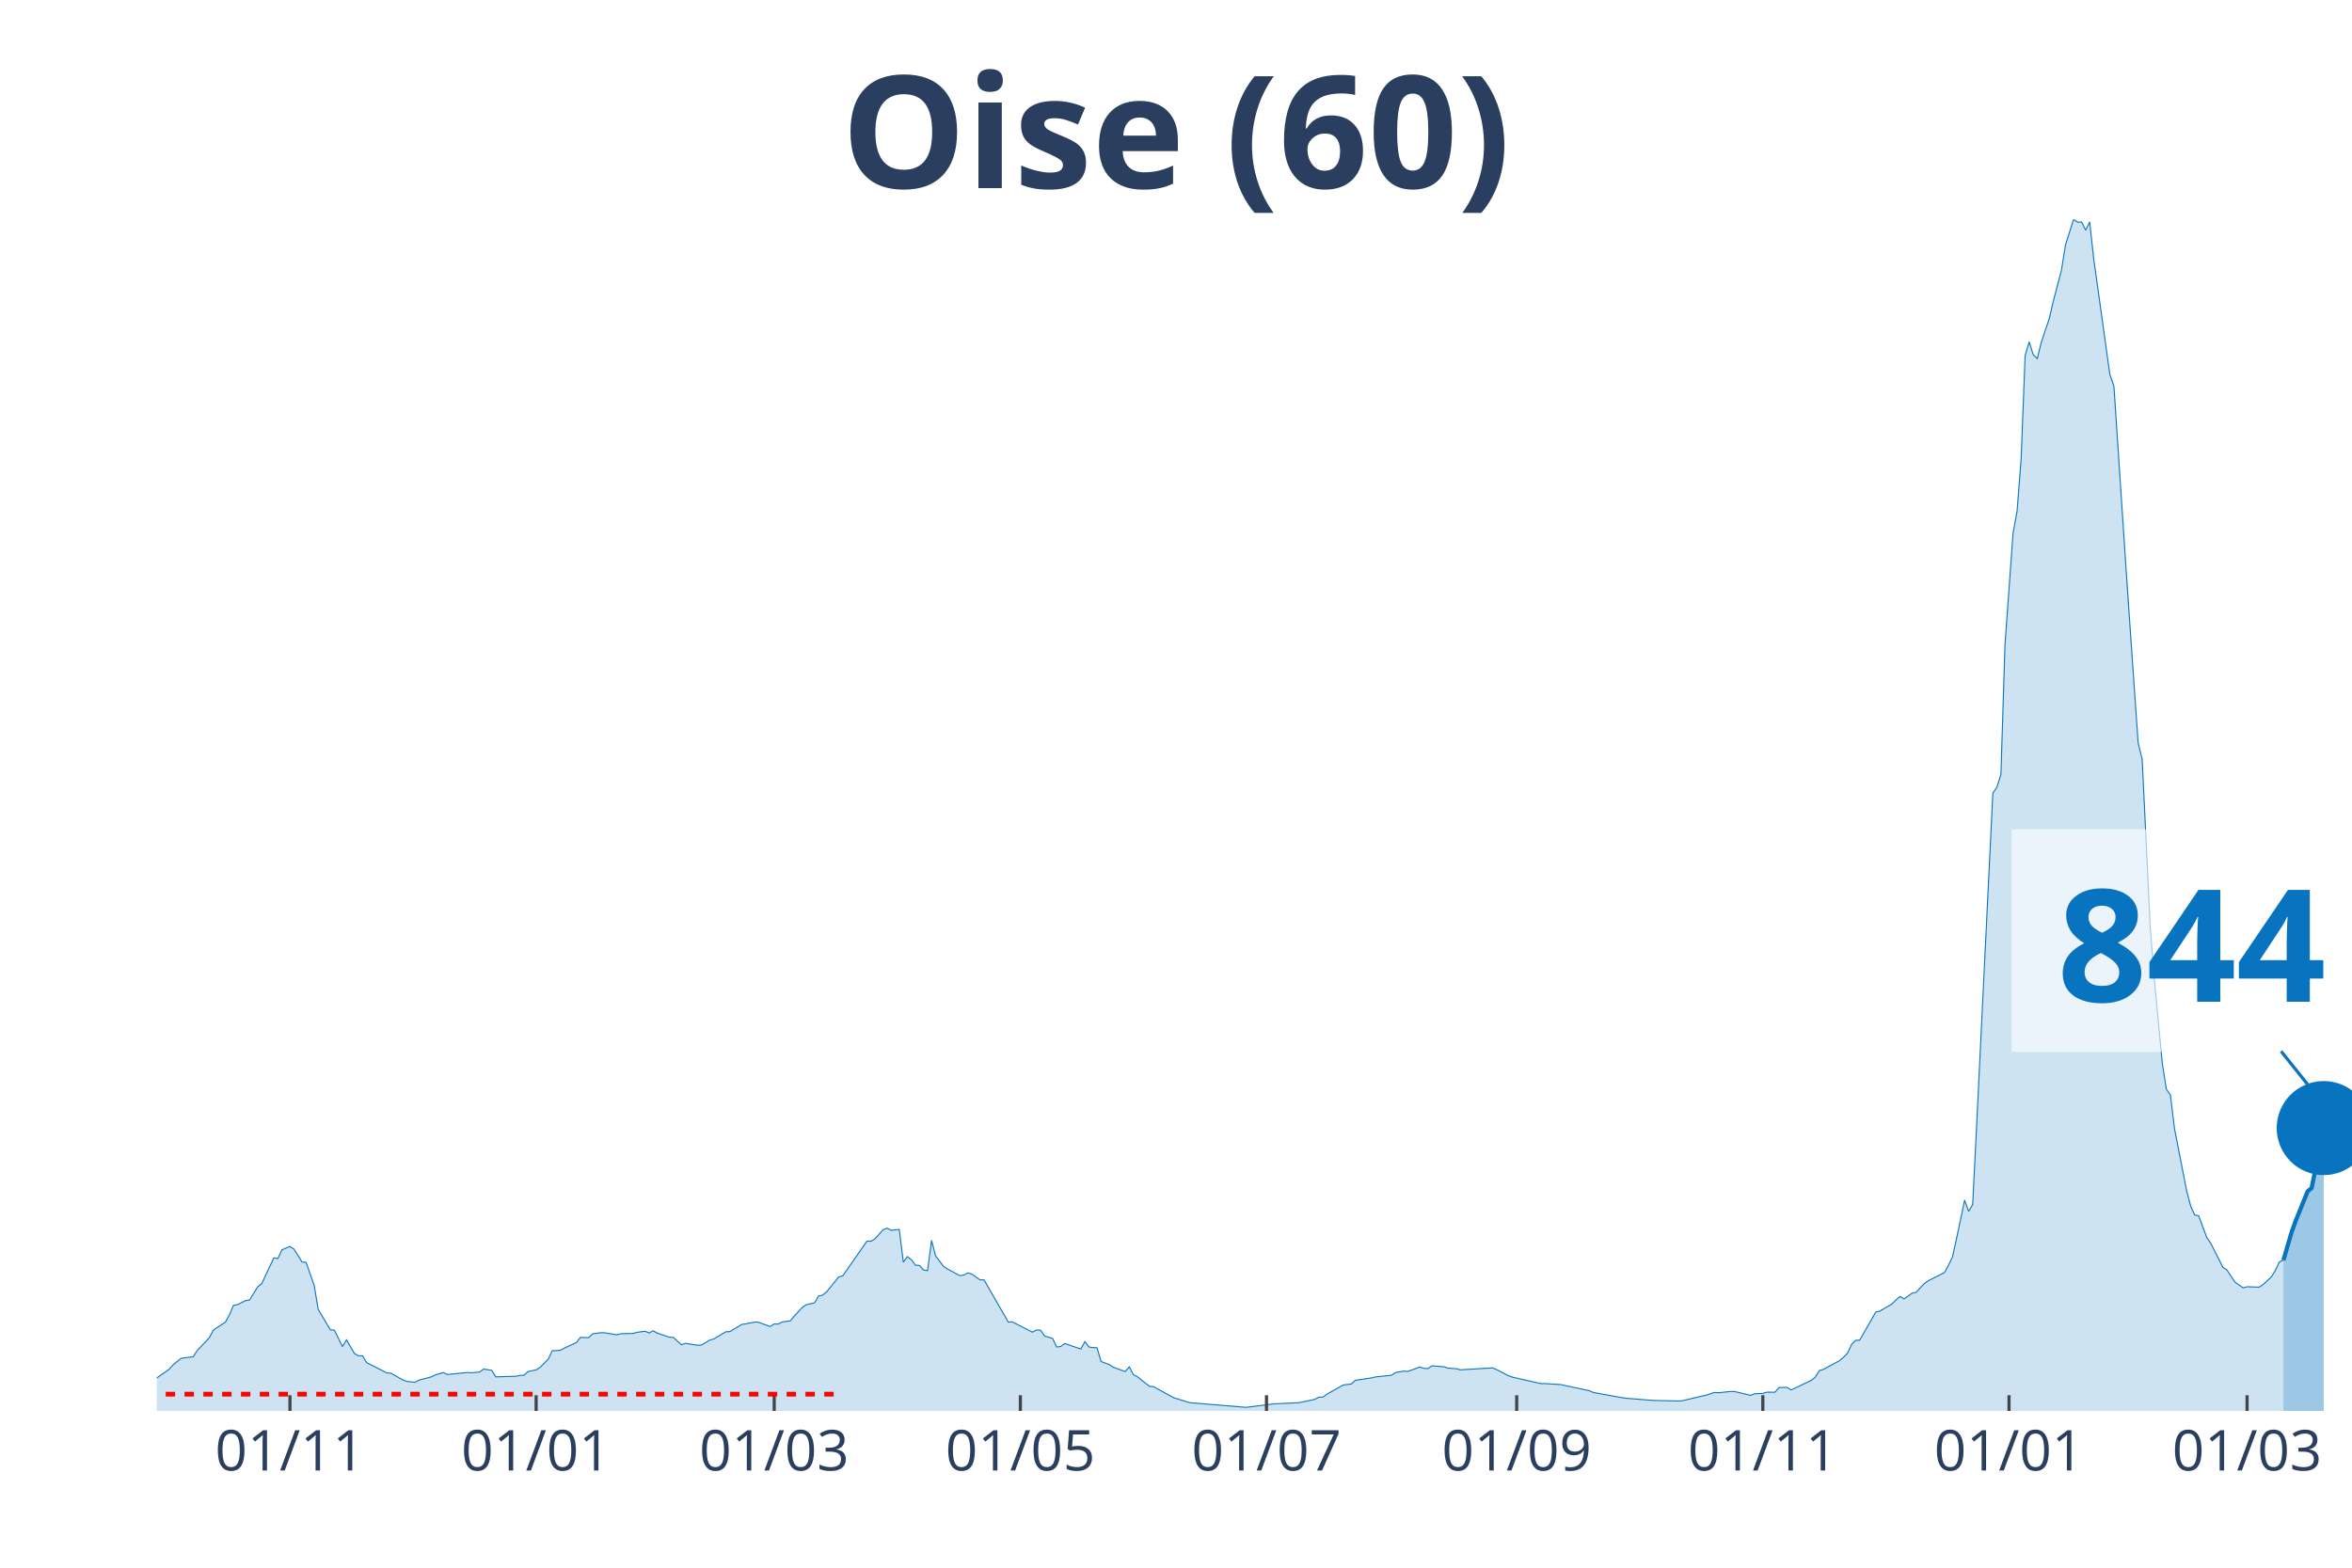
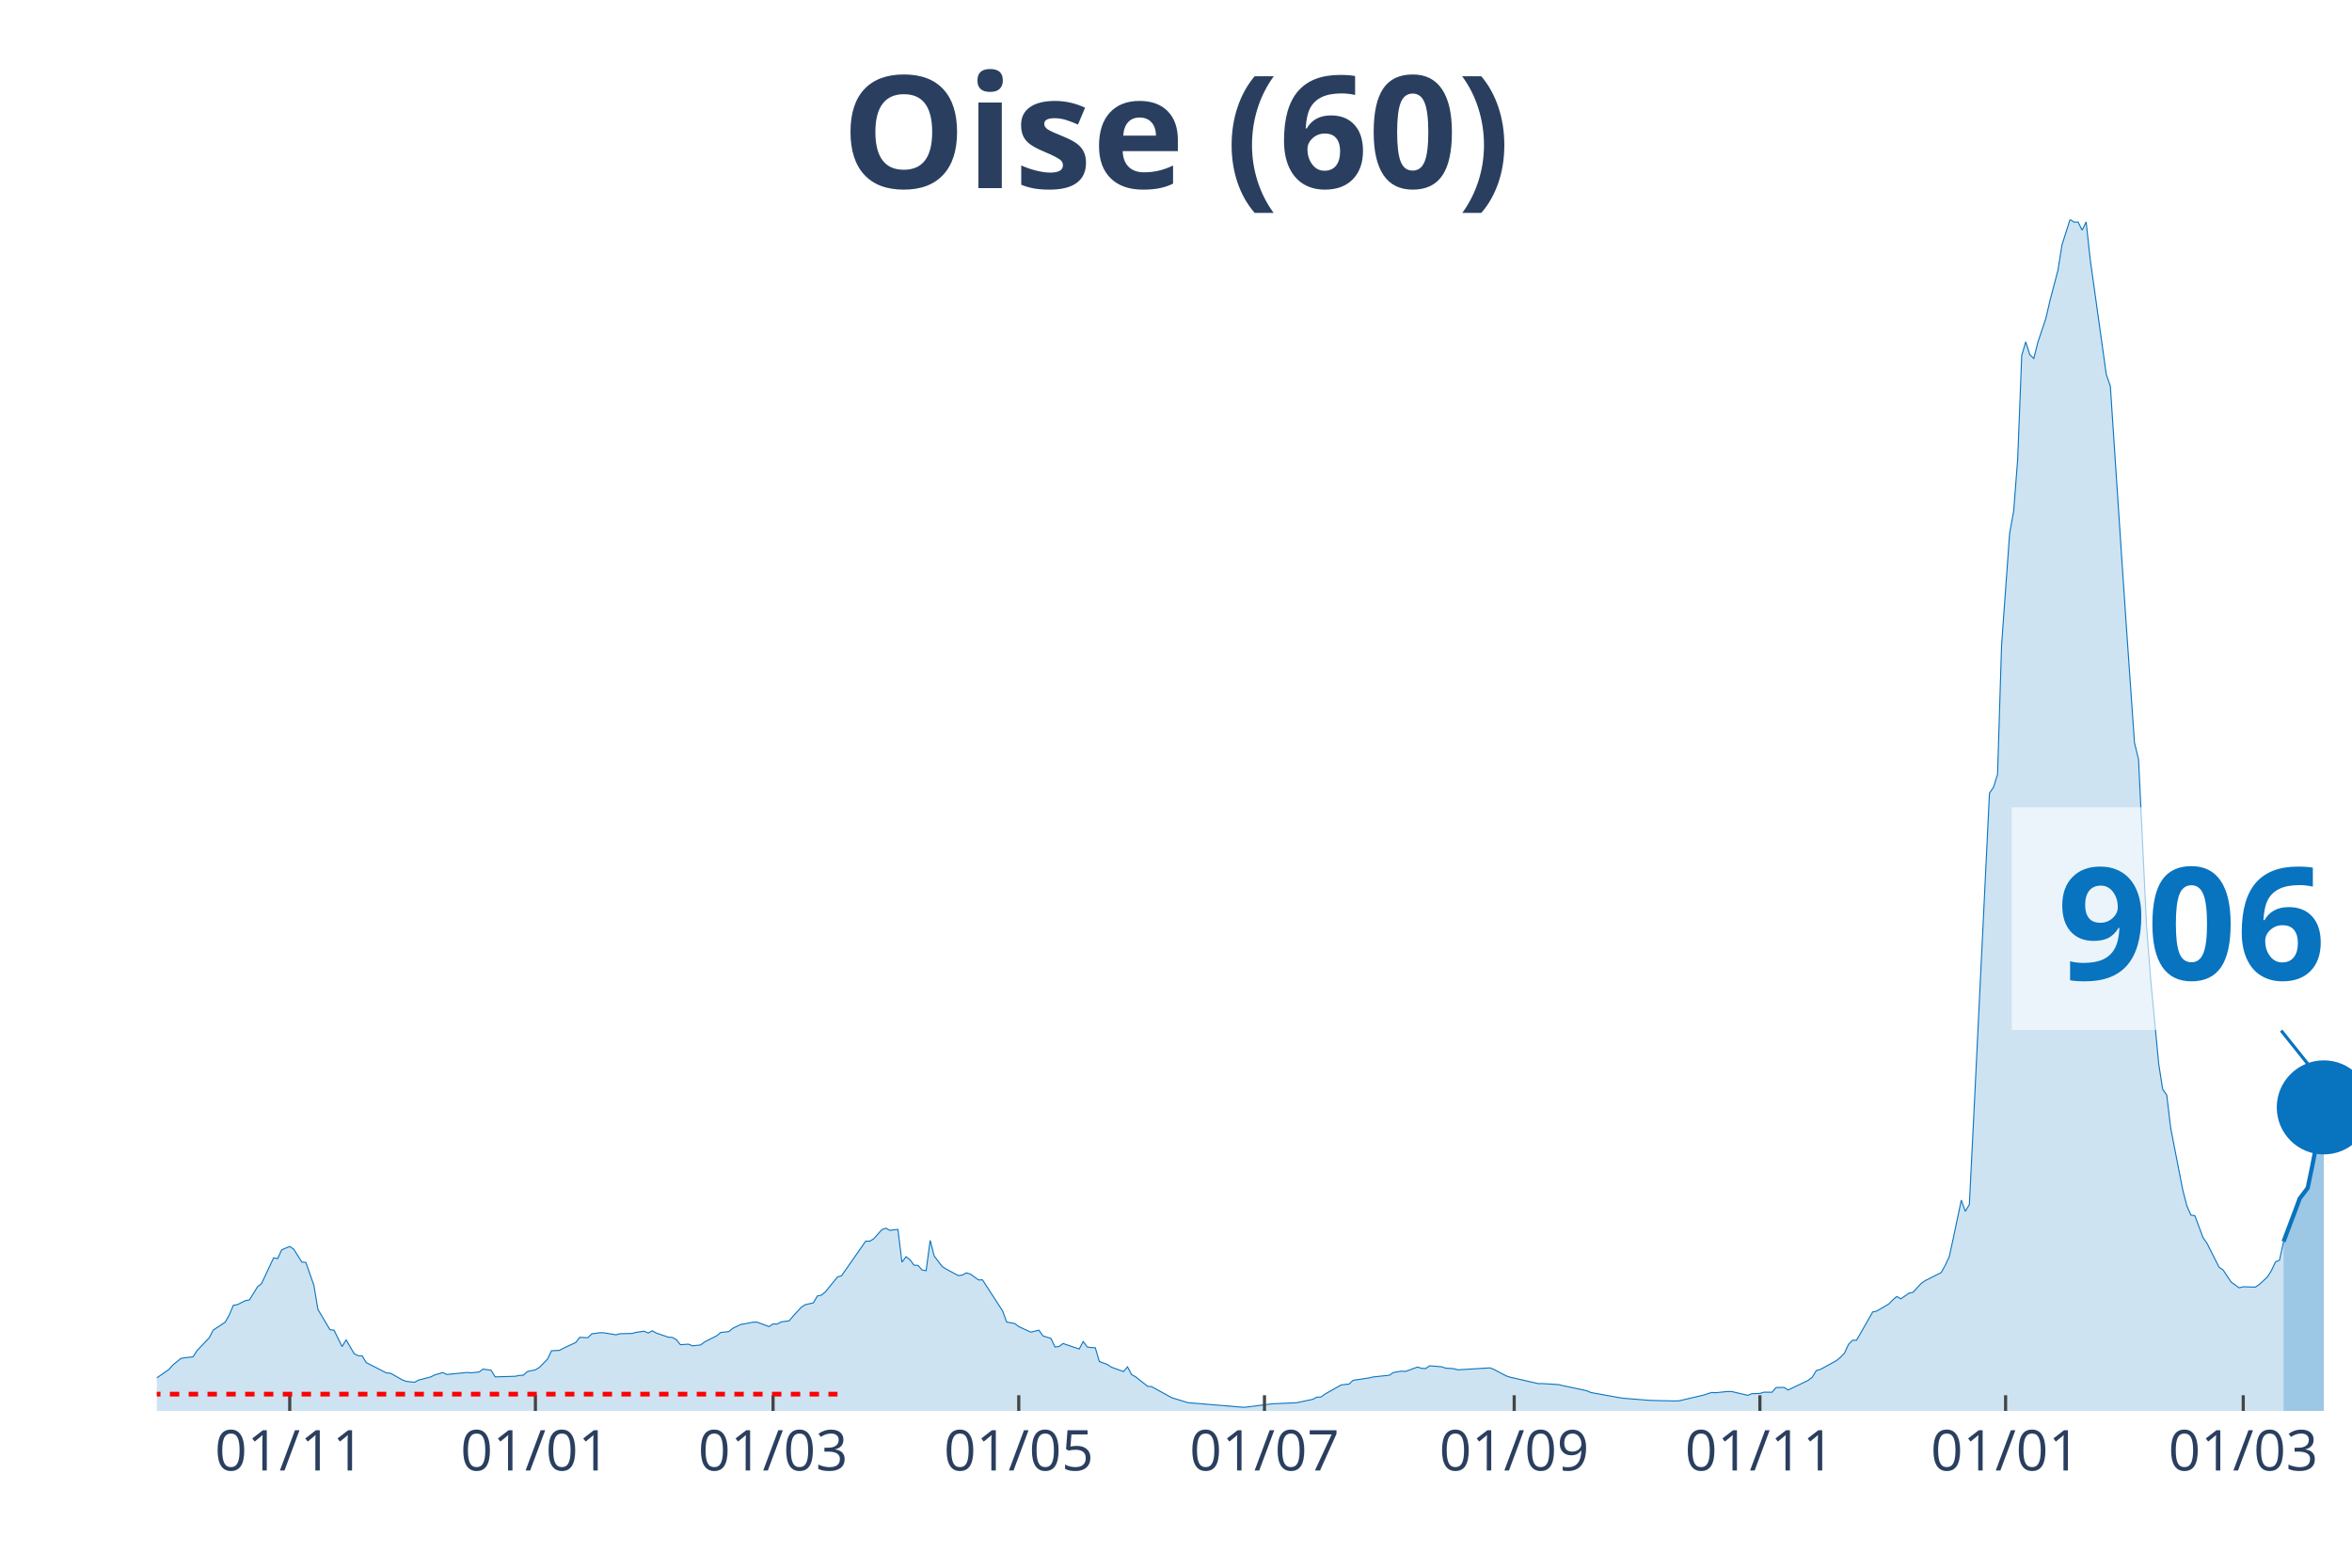
<svg xmlns="http://www.w3.org/2000/svg" class="main-svg" width="1125" height="750" style="" viewBox="0 0 750 500">
  <rect x="0" y="0" width="750" height="500" style="fill: rgb(0, 0, 0); fill-opacity: 0;" />
-   <defs id="defs-0d377d">
+   <defs id="defs-d2b71e">
    <g class="clips">
-       <clipPath id="clip0d377dxyplot" class="plotclip">
+       <clipPath id="clipd2b71exyplot" class="plotclip">
        <rect width="700" height="380" />
      </clipPath>
-       <clipPath class="axesclip" id="clip0d377dx">
+       <clipPath class="axesclip" id="clipd2b71ex">
        <rect x="50" y="0" width="700" height="500" />
      </clipPath>
-       <clipPath class="axesclip" id="clip0d377dy">
+       <clipPath class="axesclip" id="clipd2b71ey">
        <rect x="0" y="70" width="750" height="380" />
      </clipPath>
-       <clipPath class="axesclip" id="clip0d377dxy">
+       <clipPath class="axesclip" id="clipd2b71exy">
        <rect x="50" y="70" width="700" height="380" />
      </clipPath>
    </g>
    <g class="gradients" />
  </defs>
  <g class="bglayer">
    <rect class="bg" x="50" y="70" width="700" height="380" style="fill: rgb(0, 0, 0); fill-opacity: 0; stroke-width: 0;" />
  </g>
  <g class="layer-below">
    <g class="imagelayer" />
    <g class="shapelayer" />
  </g>
  <g class="cartesianlayer">
    <g class="subplot xy">
      <g class="layer-subplot">
        <g class="shapelayer" />
        <g class="imagelayer" />
      </g>
      <g class="gridlayer">
        <g class="x">
-           <path class="xgrid crisp" transform="translate(92.46,0)" d="M0,70v380" style="stroke: rgb(255, 255, 255); stroke-opacity: 1; stroke-width: 1px;" />
-           <path class="xgrid crisp" transform="translate(170.96,0)" d="M0,70v380" style="stroke: rgb(255, 255, 255); stroke-opacity: 1; stroke-width: 1px;" />
-           <path class="xgrid crisp" transform="translate(246.88,0)" d="M0,70v380" style="stroke: rgb(255, 255, 255); stroke-opacity: 1; stroke-width: 1px;" />
-           <path class="xgrid crisp" transform="translate(325.37,0)" d="M0,70v380" style="stroke: rgb(255, 255, 255); stroke-opacity: 1; stroke-width: 1px;" />
-           <path class="xgrid crisp" transform="translate(403.86,0)" d="M0,70v380" style="stroke: rgb(255, 255, 255); stroke-opacity: 1; stroke-width: 1px;" />
-           <path class="xgrid crisp" transform="translate(483.64,0)" d="M0,70v380" style="stroke: rgb(255, 255, 255); stroke-opacity: 1; stroke-width: 1px;" />
-           <path class="xgrid crisp" transform="translate(562.13,0)" d="M0,70v380" style="stroke: rgb(255, 255, 255); stroke-opacity: 1; stroke-width: 1px;" />
-           <path class="xgrid crisp" transform="translate(640.63,0)" d="M0,70v380" style="stroke: rgb(255, 255, 255); stroke-opacity: 1; stroke-width: 1px;" />
-           <path class="xgrid crisp" transform="translate(716.54,0)" d="M0,70v380" style="stroke: rgb(255, 255, 255); stroke-opacity: 1; stroke-width: 1px;" />
+           <path class="xgrid crisp" transform="translate(92.39,0)" d="M0,70v380" style="stroke: rgb(255, 255, 255); stroke-opacity: 1; stroke-width: 1px;" />
+           <path class="xgrid crisp" transform="translate(170.73,0)" d="M0,70v380" style="stroke: rgb(255, 255, 255); stroke-opacity: 1; stroke-width: 1px;" />
+           <path class="xgrid crisp" transform="translate(246.51,0)" d="M0,70v380" style="stroke: rgb(255, 255, 255); stroke-opacity: 1; stroke-width: 1px;" />
+           <path class="xgrid crisp" transform="translate(324.86,0)" d="M0,70v380" style="stroke: rgb(255, 255, 255); stroke-opacity: 1; stroke-width: 1px;" />
+           <path class="xgrid crisp" transform="translate(403.21,0)" d="M0,70v380" style="stroke: rgb(255, 255, 255); stroke-opacity: 1; stroke-width: 1px;" />
+           <path class="xgrid crisp" transform="translate(482.84,0)" d="M0,70v380" style="stroke: rgb(255, 255, 255); stroke-opacity: 1; stroke-width: 1px;" />
+           <path class="xgrid crisp" transform="translate(561.19,0)" d="M0,70v380" style="stroke: rgb(255, 255, 255); stroke-opacity: 1; stroke-width: 1px;" />
+           <path class="xgrid crisp" transform="translate(639.54,0)" d="M0,70v380" style="stroke: rgb(255, 255, 255); stroke-opacity: 1; stroke-width: 1px;" />
+           <path class="xgrid crisp" transform="translate(715.32,0)" d="M0,70v380" style="stroke: rgb(255, 255, 255); stroke-opacity: 1; stroke-width: 1px;" />
        </g>
        <g class="y" />
      </g>
      <g class="zerolinelayer" />
      <path class="xlines-below" />
      <path class="ylines-below" />
      <g class="overlines-below" />
      <g class="xaxislayer-below" />
      <g class="yaxislayer-below" />
      <g class="overaxes-below" />
-       <g class="plot" transform="translate(50, 70)" clip-path="url('#clip0d377dxyplot')">
+       <g class="plot" transform="translate(50, 70)" clip-path="url('#clipd2b71exyplot')">
        <g class="scatterlayer mlayer">
-           <g class="trace scatter trace94cb45" style="stroke-miterlimit: 2;">
+           <g class="trace scatter trace999f5d" style="stroke-miterlimit: 2;">
            <g class="fills">
              <g>
-                 <path class="js-fill" d="M678.13,380L-175,380L-175,378.94L-155.7,379.66L-154.41,379.73L-113.24,379.75L-111.95,379.72L-42.46,377.03L-41.18,376.87L-32.17,374.57L-30.88,374.39L-14.15,371.63L-12.87,370.95L-11.58,368.85L-10.29,369.26L-3.86,369.55L-2.57,371.26L3.86,366.78L5.15,365.33L7.72,363.24L9.01,363.04L11.58,362.74L12.87,360.74L16.73,356.7L18.01,354.23L21.88,351.68L23.16,349.35L24.45,346.32L25.74,346.1L28.31,344.82L29.6,344.61L32.17,340.41L33.46,339.39L37.32,331.17L38.6,331.41L39.89,328.63L41.18,328.07L42.46,327.55L43.75,328.41L46.32,332.51L47.61,332.63L50.18,339.91L51.47,347.64L55.33,354.1L56.62,354.24L59.19,359.47L60.48,357.35L63.05,361.74L64.34,362.4L65.63,362.43L66.91,364.59L73.35,367.87L74.63,367.97L78.49,370.12L79.78,370.59L82.35,370.86L83.64,370.16L87.5,369.16L88.79,368.51L91.36,367.76L92.65,368.38L99.08,367.74L100.37,367.84L102.94,367.59L104.23,366.66L106.8,367.04L108.09,369.14L114.52,368.95L115.81,368.67L117.1,368.62L118.38,367.44L120.96,366.89L122.24,366.1L124.82,363.48L126.1,360.81L128.68,360.68L129.96,359.97L133.82,358.18L135.11,356.53L137.68,356.65L138.97,355.41L141.54,355.06L142.83,355.08L146.69,355.72L147.98,355.38L151.84,355.29L153.13,354.94L155.7,354.58L156.99,355.15L158.27,354.44L159.56,355.16L163.42,356.48L164.71,356.56L167.28,358.88L168.57,358.45L172.43,359.06L173.71,358.97L176.29,357.42L177.57,357.07L181.43,354.76L182.72,354.7L186.58,352.4L187.87,352.22L190.44,351.7L191.73,351.67L195.59,353.09L196.88,352.25L198.16,352.31L199.45,351.61L202.02,351.26L203.31,349.72L205.88,346.94L207.17,346.11L209.74,345.53L211.03,343.35L212.32,343.07L213.6,342.01L217.46,337.27L218.75,336.89L225.18,327.68L226.47,325.84L227.76,325.87L229.04,325.09L231.62,322.19L232.9,321.71L234.19,322.41L235.48,322.23L236.76,322.13L238.05,332.55L239.34,330.8L240.63,331.79L241.91,333.52L243.2,333.59L244.49,335.05L245.77,335.26L247.06,325.61L248.35,330.57L250.92,333.96L252.21,334.77L256.07,336.85L257.35,336.66L258.64,335.97L259.93,336.36L262.5,338.22L263.79,338.2L271.51,351.64L272.79,351.6L279.23,354.88L280.51,354.19L281.8,354.24L283.09,356.08L285.66,356.88L286.95,359.62L288.24,359.44L289.52,358.5L294.67,360.25L295.96,357.87L297.24,359.6L298.53,359.8L299.82,359.85L301.1,364.23L303.68,365.2L304.96,366.04L308.82,367.45L310.11,365.94L311.4,368.41L312.68,369.11L316.54,372.15L317.83,372.26L324.26,375.8L325.55,376.18L328.13,376.98L329.41,377.37L346.14,378.76L347.43,378.85L355.15,377.88L356.43,377.73L362.87,377.44L364.15,377.38L369.3,376.3L370.59,375.61L371.88,375.58L373.16,374.64L378.31,371.74L379.6,371.56L380.88,371.44L382.17,370.24L387.32,369.47L388.6,369.16L393.75,368.62L395.04,367.75L397.61,367.31L398.9,367.4L402.76,366L404.04,366.42L405.33,366.48L406.62,365.61L410.48,365.92L411.76,366.36L414.34,366.52L415.63,366.89L425.92,366.27L427.21,366.79L431.07,368.82L432.35,369.24L441.36,371.3L442.65,371.28L447.79,371.6L449.08,371.91L456.8,373.55L458.09,374.12L467.1,375.75L468.38,375.95L476.1,376.57L477.39,376.66L485.11,376.83L486.4,376.76L492.83,375.25L494.12,374.96L496.69,374.11L497.98,374.2L501.84,373.8L503.13,373.82L508.27,375.03L509.56,374.51L512.13,374.41L513.42,374.02L515.99,374.04L517.28,372.55L519.85,372.49L521.14,373.32L527.57,370.25L528.86,369.23L530.15,367.13L531.43,366.77L536.58,363.96L537.87,362.88L539.15,361.55L540.44,358.76L541.73,357.47L543.01,357.44L548.16,348.44L549.45,348.16L553.31,345.9L554.6,344.57L555.88,343.51L557.17,344.25L559.74,342.45L561.03,342.17L563.6,339.39L564.89,338.47L570.04,335.89L571.32,333.57L572.61,330.86L573.9,324.99L576.47,312.78L577.76,316.33L579.04,314.18L580.33,288.44L585.48,182.93L586.76,181.09L588.05,176.99L589.34,135.73L591.91,100.1L593.2,93.04L594.49,76.43L595.77,43.38L597.06,39.03L598.35,43.11L599.63,44.33L600.92,39.2L603.49,31.53L604.78,25.95L607.35,16.17L608.64,8.09L611.21,0L612.5,0.85L613.79,0.82L615.07,3.41L616.36,0.8L617.65,12.64L622.79,49.44L624.08,53.15L627.94,111.26L629.23,130.11L631.8,166.86L633.09,172.16L635.66,225.59L636.95,242.16L639.52,269.21L640.81,277.4L642.1,279.24L643.38,289.88L647.24,309.63L648.53,314.59L649.82,317.52L651.1,317.75L653.68,324.68L654.96,326.53L658.82,334.16L660.11,335.05L662.68,338.91L663.97,339.83L665.26,340.74L666.54,340.4L670.4,340.52L671.69,339.65L674.26,337.27L675.55,335.22L676.84,332.47L678.13,331.92" style="fill: rgb(8, 115, 191); fill-opacity: 0.2; stroke-width: 0;" />
+                 <path class="js-fill" d="M678.17,380L-174.68,380L-174.68,378.94L-155.41,379.66L-154.13,379.73L-113.03,379.75L-111.74,379.72L-42.39,377.03L-41.1,376.87L-33.39,375.16L-32.11,374.57L-14.13,371.63L-12.84,370.95L-11.56,368.85L-10.28,369.26L-3.85,369.55L-2.57,371.26L3.85,366.78L5.14,365.33L7.71,363.24L8.99,363.04L11.56,362.74L12.84,360.74L16.7,356.7L17.98,354.23L21.83,351.68L23.12,349.35L24.4,346.32L25.69,346.1L28.26,344.82L29.54,344.61L32.11,340.41L33.39,339.39L37.25,331.17L38.53,331.41L39.82,328.63L41.1,328.07L42.39,327.55L43.67,328.41L46.24,332.51L47.52,332.63L50.09,339.91L51.38,347.64L55.23,354.1L56.51,354.24L59.08,359.47L60.37,357.35L62.94,361.74L64.22,362.4L65.5,362.43L66.79,364.59L73.21,367.87L74.5,367.97L78.35,370.12L79.63,370.59L82.2,370.86L83.49,370.16L87.34,369.16L88.62,368.51L91.19,367.76L92.48,368.38L98.9,367.74L100.18,367.84L102.75,367.59L104.04,366.66L106.61,367.04L107.89,369.14L114.31,368.95L115.6,368.67L116.88,368.62L118.17,367.44L120.73,366.89L122.02,366.1L124.59,363.48L125.87,360.81L128.44,360.68L129.72,359.97L133.58,358.18L134.86,356.53L137.43,356.65L138.72,355.41L141.28,355.06L142.57,355.08L146.42,355.72L147.71,355.38L151.56,355.29L152.84,354.94L155.41,354.58L156.7,355.15L157.98,354.44L159.27,355.16L163.12,356.48L164.4,356.56L165.69,357.29L166.97,358.88L169.54,358.71L170.83,359.24L173.39,358.97L174.68,357.99L178.53,356.04L179.82,354.99L182.39,354.7L183.67,353.65L186.24,352.4L187.52,352.22L190.09,351.7L191.38,351.67L195.23,353.09L196.51,352.25L197.8,352.31L199.08,351.61L201.65,351.26L202.94,349.72L205.5,346.94L206.79,346.11L209.36,345.53L210.64,343.35L211.93,343.07L213.21,342.01L217.06,337.27L218.35,336.89L224.77,327.68L226.06,325.84L227.34,325.87L228.62,325.09L231.19,322.19L232.48,321.71L233.76,322.41L235.05,322.23L236.33,322.13L237.61,332.55L238.9,330.8L240.18,331.79L241.47,333.52L242.75,333.59L244.04,335.05L245.32,335.26L246.61,325.61L247.89,330.57L250.46,333.96L251.74,334.77L255.6,336.85L256.88,336.66L258.17,335.97L259.45,336.36L262.02,338.22L263.3,338.2L269.72,348.13L271.01,351.64L273.58,352.13L274.86,353.1L277.43,354.29L278.72,354.88L281.28,354.24L282.57,356.08L285.14,356.88L286.42,359.62L287.71,359.44L288.99,358.5L294.13,360.25L295.41,357.87L296.7,359.6L297.98,359.8L299.27,359.85L300.55,364.23L303.12,365.2L304.4,366.04L308.26,367.45L309.54,365.94L310.83,368.41L312.11,369.11L315.96,372.15L317.25,372.26L323.67,375.8L324.95,376.18L327.52,376.98L328.81,377.37L345.5,378.76L346.79,378.85L354.5,377.88L355.78,377.73L362.2,377.44L363.49,377.38L368.62,376.3L369.91,375.61L371.19,375.58L372.48,374.64L377.61,371.74L378.9,371.56L380.18,371.44L381.47,370.24L386.61,369.47L387.89,369.16L393.03,368.62L394.31,367.75L396.88,367.31L398.17,367.4L402.02,366L403.3,366.42L404.59,366.48L405.87,365.61L409.72,365.92L411.01,366.36L413.58,366.52L414.86,366.89L425.14,366.27L426.42,366.79L430.28,368.82L431.56,369.24L440.55,371.3L441.83,371.28L446.97,371.6L448.26,371.91L455.96,373.55L457.25,374.12L466.24,375.75L467.52,375.95L475.23,376.57L476.51,376.66L484.22,376.83L485.5,376.76L491.93,375.25L493.21,374.96L495.78,374.11L497.06,374.2L500.92,373.8L502.2,373.82L507.34,375.03L508.62,374.51L511.19,374.41L512.48,374.02L515.05,374.04L516.33,372.55L518.9,372.49L520.18,373.32L526.61,370.25L527.89,369.23L529.17,367.13L530.46,366.77L535.6,363.96L536.88,362.88L538.17,361.55L539.45,358.76L540.73,357.47L542.02,357.44L547.16,348.44L548.44,348.16L552.29,345.9L553.58,344.57L554.86,343.51L556.15,344.25L558.72,342.45L560,342.17L562.57,339.39L563.85,338.47L568.99,335.89L570.28,333.57L571.56,330.86L572.84,324.99L575.41,312.78L576.7,316.33L577.98,314.18L579.27,288.44L584.4,182.93L585.69,181.09L586.97,176.99L588.26,135.73L590.83,100.1L592.11,93.04L593.39,76.43L594.68,43.38L595.96,39.03L597.25,43.11L598.53,44.33L599.82,39.2L602.39,31.53L603.67,25.95L606.24,16.17L607.52,8.09L610.09,0L611.38,0.85L612.66,0.82L613.94,3.41L615.23,0.8L616.51,12.64L621.65,49.44L622.94,53.15L626.79,111.26L628.07,130.11L630.64,166.86L631.93,172.16L634.5,225.59L635.78,242.16L638.35,269.21L639.63,277.4L640.92,279.24L642.2,289.88L646.06,309.63L647.34,314.59L648.62,317.52L649.91,317.75L652.48,324.68L653.76,326.53L657.61,334.16L658.9,335.05L661.47,338.91L662.75,339.83L664.04,340.74L665.32,340.4L669.17,340.52L670.46,339.65L673.03,337.27L674.31,335.22L675.6,332.47L676.88,331.92L678.17,325.99" style="fill: rgb(8, 115, 191); fill-opacity: 0.2; stroke-width: 0;" />
              </g>
            </g>
            <g class="errorbars" />
            <g class="lines">
-               <path class="js-line" d="M-175,378.94L-155.7,379.66L-154.41,379.73L-113.24,379.75L-111.95,379.72L-42.46,377.03L-41.18,376.87L-32.17,374.57L-30.88,374.39L-14.15,371.63L-12.87,370.95L-11.58,368.85L-10.29,369.26L-3.86,369.55L-2.57,371.26L3.86,366.78L5.15,365.33L7.72,363.24L9.01,363.04L11.58,362.74L12.87,360.74L16.73,356.7L18.01,354.23L21.88,351.68L23.16,349.35L24.45,346.32L25.74,346.1L28.31,344.82L29.6,344.61L32.17,340.41L33.46,339.39L37.32,331.17L38.6,331.41L39.89,328.63L41.18,328.07L42.46,327.55L43.75,328.41L46.32,332.51L47.61,332.63L50.18,339.91L51.47,347.64L55.33,354.1L56.62,354.24L59.19,359.47L60.48,357.35L63.05,361.74L64.34,362.4L65.63,362.43L66.91,364.59L73.35,367.87L74.63,367.97L78.49,370.12L79.78,370.59L82.35,370.86L83.64,370.16L87.5,369.16L88.79,368.51L91.36,367.76L92.65,368.38L99.08,367.74L100.37,367.84L102.94,367.59L104.23,366.66L106.8,367.04L108.09,369.14L114.52,368.95L115.81,368.67L117.1,368.62L118.38,367.44L120.96,366.89L122.24,366.1L124.82,363.48L126.1,360.81L128.68,360.68L129.96,359.97L133.82,358.18L135.11,356.53L137.68,356.65L138.97,355.41L141.54,355.06L142.83,355.08L146.69,355.72L147.98,355.38L151.84,355.29L153.13,354.94L155.7,354.58L156.99,355.15L158.27,354.44L159.56,355.16L163.42,356.48L164.71,356.56L167.28,358.88L168.57,358.45L172.43,359.06L173.71,358.97L176.29,357.42L177.57,357.07L181.43,354.76L182.72,354.7L186.58,352.4L187.87,352.22L190.44,351.7L191.73,351.67L195.59,353.09L196.88,352.25L198.16,352.31L199.45,351.61L202.02,351.26L203.31,349.72L205.88,346.94L207.17,346.11L209.74,345.53L211.03,343.35L212.32,343.07L213.6,342.01L217.46,337.27L218.75,336.89L225.18,327.68L226.47,325.84L227.76,325.87L229.04,325.09L231.62,322.19L232.9,321.71L234.19,322.41L235.48,322.23L236.76,322.13L238.05,332.55L239.34,330.8L240.63,331.79L241.91,333.52L243.2,333.59L244.49,335.05L245.77,335.26L247.06,325.61L248.35,330.57L250.92,333.96L252.21,334.77L256.07,336.85L257.35,336.66L258.64,335.97L259.93,336.36L262.5,338.22L263.79,338.2L271.51,351.64L272.79,351.6L279.23,354.88L280.51,354.19L281.8,354.24L283.09,356.08L285.66,356.88L286.95,359.62L288.24,359.44L289.52,358.5L294.67,360.25L295.96,357.87L297.24,359.6L298.53,359.8L299.82,359.85L301.1,364.23L303.68,365.2L304.96,366.04L308.82,367.45L310.11,365.94L311.4,368.41L312.68,369.11L316.54,372.15L317.83,372.26L324.26,375.8L325.55,376.18L328.13,376.98L329.41,377.37L346.14,378.76L347.43,378.85L355.15,377.88L356.43,377.73L362.87,377.44L364.15,377.38L369.3,376.3L370.59,375.61L371.88,375.58L373.16,374.64L378.31,371.74L379.6,371.56L380.88,371.44L382.17,370.24L387.32,369.47L388.6,369.16L393.75,368.62L395.04,367.75L397.61,367.31L398.9,367.4L402.76,366L404.04,366.42L405.33,366.48L406.62,365.61L410.48,365.92L411.76,366.36L414.34,366.52L415.63,366.89L425.92,366.27L427.21,366.79L431.07,368.82L432.35,369.24L441.36,371.3L442.65,371.28L447.79,371.6L449.08,371.91L456.8,373.55L458.09,374.12L467.1,375.75L468.38,375.95L476.1,376.57L477.39,376.66L485.11,376.83L486.4,376.76L492.83,375.25L494.12,374.96L496.69,374.11L497.98,374.2L501.84,373.8L503.13,373.82L508.27,375.03L509.56,374.51L512.13,374.41L513.42,374.02L515.99,374.04L517.28,372.55L519.85,372.49L521.14,373.32L527.57,370.25L528.86,369.23L530.15,367.13L531.43,366.77L536.58,363.96L537.87,362.88L539.15,361.55L540.44,358.76L541.73,357.47L543.01,357.44L548.16,348.44L549.45,348.16L553.31,345.9L554.6,344.57L555.88,343.51L557.17,344.25L559.74,342.45L561.03,342.17L563.6,339.39L564.89,338.47L570.04,335.89L571.32,333.57L572.61,330.86L573.9,324.99L576.47,312.78L577.76,316.33L579.04,314.18L580.33,288.44L585.48,182.93L586.76,181.09L588.05,176.99L589.34,135.73L591.91,100.1L593.2,93.04L594.49,76.43L595.77,43.38L597.06,39.03L598.35,43.11L599.63,44.33L600.92,39.2L603.49,31.53L604.78,25.95L607.35,16.17L608.64,8.09L611.21,0L612.5,0.85L613.79,0.82L615.07,3.41L616.36,0.8L617.65,12.64L622.79,49.44L624.08,53.15L627.94,111.26L629.23,130.11L631.8,166.86L633.09,172.16L635.66,225.59L636.95,242.16L639.52,269.21L640.81,277.4L642.1,279.24L643.38,289.88L647.24,309.63L648.53,314.59L649.82,317.52L651.1,317.75L653.68,324.68L654.96,326.53L658.82,334.16L660.11,335.05L662.68,338.91L663.97,339.83L665.26,340.74L666.54,340.4L670.4,340.52L671.69,339.65L674.26,337.27L675.55,335.22L676.84,332.47L678.13,331.92" style="vector-effect: non-scaling-stroke; fill: none; stroke: rgb(8, 115, 191); stroke-opacity: 1; stroke-width: 0.5px; opacity: 1;" />
+               <path class="js-line" d="M-174.68,378.94L-155.41,379.66L-154.13,379.73L-113.03,379.75L-111.74,379.72L-42.39,377.03L-41.1,376.87L-33.39,375.16L-32.11,374.57L-14.13,371.63L-12.84,370.95L-11.56,368.85L-10.28,369.26L-3.85,369.55L-2.57,371.26L3.85,366.78L5.14,365.33L7.71,363.24L8.99,363.04L11.56,362.74L12.84,360.74L16.7,356.7L17.98,354.23L21.83,351.68L23.12,349.35L24.4,346.32L25.69,346.1L28.26,344.82L29.54,344.61L32.11,340.41L33.39,339.39L37.25,331.17L38.53,331.41L39.82,328.63L41.1,328.07L42.39,327.55L43.67,328.41L46.24,332.51L47.52,332.63L50.09,339.91L51.38,347.64L55.23,354.1L56.51,354.24L59.08,359.47L60.37,357.35L62.94,361.74L64.22,362.4L65.5,362.43L66.79,364.59L73.21,367.87L74.5,367.97L78.35,370.12L79.63,370.59L82.2,370.86L83.49,370.16L87.34,369.16L88.62,368.51L91.19,367.76L92.48,368.38L98.9,367.74L100.18,367.84L102.75,367.59L104.04,366.66L106.61,367.04L107.89,369.14L114.31,368.95L115.6,368.67L116.88,368.62L118.17,367.44L120.73,366.89L122.02,366.1L124.59,363.48L125.87,360.81L128.44,360.68L129.72,359.97L133.58,358.18L134.86,356.53L137.43,356.65L138.72,355.41L141.28,355.06L142.57,355.08L146.42,355.72L147.71,355.38L151.56,355.29L152.84,354.94L155.41,354.58L156.7,355.15L157.98,354.44L159.27,355.16L163.12,356.48L164.4,356.56L165.69,357.29L166.97,358.88L169.54,358.71L170.83,359.24L173.39,358.97L174.68,357.99L178.53,356.04L179.82,354.99L182.39,354.7L183.67,353.65L186.24,352.4L187.52,352.22L190.09,351.7L191.38,351.67L195.23,353.09L196.51,352.25L197.8,352.31L199.08,351.61L201.65,351.26L202.94,349.72L205.5,346.94L206.79,346.11L209.36,345.53L210.64,343.35L211.93,343.07L213.21,342.01L217.06,337.27L218.35,336.89L224.77,327.68L226.06,325.84L227.34,325.87L228.62,325.09L231.19,322.19L232.48,321.71L233.76,322.41L235.05,322.23L236.33,322.13L237.61,332.55L238.9,330.8L240.18,331.79L241.47,333.52L242.75,333.59L244.04,335.05L245.32,335.26L246.61,325.61L247.89,330.57L250.46,333.96L251.74,334.77L255.6,336.85L256.88,336.66L258.17,335.97L259.45,336.36L262.02,338.22L263.3,338.2L269.72,348.13L271.01,351.64L273.58,352.13L274.86,353.1L277.43,354.29L278.72,354.88L281.28,354.24L282.57,356.08L285.14,356.88L286.42,359.62L287.71,359.44L288.99,358.5L294.13,360.25L295.41,357.87L296.7,359.6L297.98,359.8L299.27,359.85L300.55,364.23L303.12,365.2L304.4,366.04L308.26,367.45L309.54,365.94L310.83,368.41L312.11,369.11L315.96,372.15L317.25,372.26L323.67,375.8L324.95,376.18L327.52,376.98L328.81,377.37L345.5,378.76L346.79,378.85L354.5,377.88L355.78,377.73L362.2,377.44L363.49,377.38L368.62,376.3L369.91,375.61L371.19,375.58L372.48,374.64L377.61,371.74L378.9,371.56L380.18,371.44L381.47,370.24L386.61,369.47L387.89,369.16L393.03,368.62L394.31,367.75L396.88,367.31L398.17,367.4L402.02,366L403.3,366.42L404.59,366.48L405.87,365.61L409.72,365.92L411.01,366.36L413.58,366.52L414.86,366.89L425.14,366.27L426.42,366.79L430.28,368.82L431.56,369.24L440.55,371.3L441.83,371.28L446.97,371.6L448.26,371.91L455.96,373.55L457.25,374.12L466.24,375.75L467.52,375.95L475.23,376.57L476.51,376.66L484.22,376.83L485.5,376.76L491.93,375.25L493.21,374.96L495.78,374.11L497.06,374.2L500.92,373.8L502.2,373.82L507.34,375.03L508.62,374.51L511.19,374.41L512.48,374.02L515.05,374.04L516.33,372.55L518.9,372.49L520.18,373.32L526.61,370.25L527.89,369.23L529.17,367.13L530.46,366.77L535.6,363.96L536.88,362.88L538.17,361.55L539.45,358.76L540.73,357.47L542.02,357.44L547.16,348.44L548.44,348.16L552.29,345.9L553.58,344.57L554.86,343.51L556.15,344.25L558.72,342.45L560,342.17L562.57,339.39L563.85,338.47L568.99,335.89L570.28,333.57L571.56,330.86L572.84,324.99L575.41,312.78L576.7,316.33L577.98,314.18L579.27,288.44L584.4,182.93L585.69,181.09L586.97,176.99L588.26,135.73L590.83,100.1L592.11,93.04L593.39,76.43L594.68,43.38L595.96,39.03L597.25,43.11L598.53,44.33L599.82,39.2L602.39,31.53L603.67,25.95L606.24,16.17L607.52,8.09L610.09,0L611.38,0.85L612.66,0.82L613.94,3.41L615.23,0.8L616.51,12.64L621.65,49.44L622.94,53.15L626.79,111.26L628.07,130.11L630.64,166.86L631.93,172.16L634.5,225.59L635.78,242.16L638.35,269.21L639.63,277.4L640.92,279.24L642.2,289.88L646.06,309.63L647.34,314.59L648.62,317.52L649.91,317.75L652.48,324.68L653.76,326.53L657.61,334.16L658.9,335.05L661.47,338.91L662.75,339.83L664.04,340.74L665.32,340.4L669.17,340.52L670.46,339.65L673.03,337.27L674.31,335.22L675.6,332.47L676.88,331.92L678.17,325.99" style="vector-effect: non-scaling-stroke; fill: none; stroke: rgb(8, 115, 191); stroke-opacity: 1; stroke-width: 0.5px; opacity: 1;" />
            </g>
            <g class="points" />
            <g class="text" />
          </g>
-           <g class="trace scatter trace479fdd" style="stroke-miterlimit: 2;">
+           <g class="trace scatter trace65057e" style="stroke-miterlimit: 2;">
            <g class="fills">
              <g>
-                 <path class="js-fill" d="M690.99,380L678.13,380L678.13,331.92L680.7,323.12L681.99,319.5L685.85,309.99L687.13,308.89L690.99,289.79" style="fill: rgb(8, 115, 191); fill-opacity: 0.4; stroke-width: 0;" />
+                 <path class="js-fill" d="M691.01,380L678.17,380L678.17,325.99L682.02,315.78L683.3,312.29L685.87,308.89L687.16,302.68L691.01,283.19" style="fill: rgb(8, 115, 191); fill-opacity: 0.4; stroke-width: 0;" />
              </g>
            </g>
            <g class="errorbars" />
            <g class="lines">
-               <path class="js-line" d="M678.13,331.92L680.7,323.12L681.99,319.5L685.85,309.99L687.13,308.89L690.99,289.79" style="vector-effect: non-scaling-stroke; fill: none; stroke: rgb(8, 115, 191); stroke-opacity: 1; stroke-width: 2px; opacity: 1;" />
+               <path class="js-line" d="M678.17,325.99L682.02,315.78L683.3,312.29L685.87,308.89L687.16,302.68L691.01,283.19" style="vector-effect: non-scaling-stroke; fill: none; stroke: rgb(8, 115, 191); stroke-opacity: 1; stroke-width: 2px; opacity: 1;" />
            </g>
            <g class="points" />
            <g class="text" />
          </g>
-           <g class="trace scatter tracef8e3a0" style="stroke-miterlimit: 2; opacity: 1;">
+           <g class="trace scatter trace0f74eb" style="stroke-miterlimit: 2; opacity: 1;">
            <g class="fills" />
            <g class="errorbars" />
            <g class="lines" />
            <g class="points">
-               <path class="point" transform="translate(690.99,289.79)" d="M15,0A15,15 0 1,1 0,-15A15,15 0 0,1 15,0Z" style="opacity: 1; stroke-width: 0px; fill: rgb(8, 115, 191); fill-opacity: 1;" />
+               <path class="point" transform="translate(691.01,283.19)" d="M15,0A15,15 0 1,1 0,-15A15,15 0 0,1 15,0Z" style="opacity: 1; stroke-width: 0px; fill: rgb(8, 115, 191); fill-opacity: 1;" />
            </g>
            <g class="text" />
          </g>
        </g>
      </g>
      <g class="overplot" />
      <path class="xlines-above crisp" style="fill: none; stroke-width: 1px; stroke: rgb(0, 0, 0); stroke-opacity: 0;" d="" />
      <path class="ylines-above crisp" style="fill: none;" d="M0,0" />
      <g class="overlines-above" />
      <g class="xaxislayer-above">
-         <path class="xtick ticks crisp" d="M0,450v-5" transform="translate(92.46,0)" style="stroke: rgb(68, 68, 68); stroke-opacity: 1; stroke-width: 1px;" />
-         <path class="xtick ticks crisp" d="M0,450v-5" transform="translate(170.96,0)" style="stroke: rgb(68, 68, 68); stroke-opacity: 1; stroke-width: 1px;" />
-         <path class="xtick ticks crisp" d="M0,450v-5" transform="translate(246.88,0)" style="stroke: rgb(68, 68, 68); stroke-opacity: 1; stroke-width: 1px;" />
-         <path class="xtick ticks crisp" d="M0,450v-5" transform="translate(325.37,0)" style="stroke: rgb(68, 68, 68); stroke-opacity: 1; stroke-width: 1px;" />
-         <path class="xtick ticks crisp" d="M0,450v-5" transform="translate(403.86,0)" style="stroke: rgb(68, 68, 68); stroke-opacity: 1; stroke-width: 1px;" />
-         <path class="xtick ticks crisp" d="M0,450v-5" transform="translate(483.64,0)" style="stroke: rgb(68, 68, 68); stroke-opacity: 1; stroke-width: 1px;" />
-         <path class="xtick ticks crisp" d="M0,450v-5" transform="translate(562.13,0)" style="stroke: rgb(68, 68, 68); stroke-opacity: 1; stroke-width: 1px;" />
-         <path class="xtick ticks crisp" d="M0,450v-5" transform="translate(640.63,0)" style="stroke: rgb(68, 68, 68); stroke-opacity: 1; stroke-width: 1px;" />
-         <path class="xtick ticks crisp" d="M0,450v-5" transform="translate(716.54,0)" style="stroke: rgb(68, 68, 68); stroke-opacity: 1; stroke-width: 1px;" />
+         <path class="xtick ticks crisp" d="M0,450v-5" transform="translate(92.39,0)" style="stroke: rgb(68, 68, 68); stroke-opacity: 1; stroke-width: 1px;" />
+         <path class="xtick ticks crisp" d="M0,450v-5" transform="translate(170.73,0)" style="stroke: rgb(68, 68, 68); stroke-opacity: 1; stroke-width: 1px;" />
+         <path class="xtick ticks crisp" d="M0,450v-5" transform="translate(246.51,0)" style="stroke: rgb(68, 68, 68); stroke-opacity: 1; stroke-width: 1px;" />
+         <path class="xtick ticks crisp" d="M0,450v-5" transform="translate(324.86,0)" style="stroke: rgb(68, 68, 68); stroke-opacity: 1; stroke-width: 1px;" />
+         <path class="xtick ticks crisp" d="M0,450v-5" transform="translate(403.21,0)" style="stroke: rgb(68, 68, 68); stroke-opacity: 1; stroke-width: 1px;" />
+         <path class="xtick ticks crisp" d="M0,450v-5" transform="translate(482.84,0)" style="stroke: rgb(68, 68, 68); stroke-opacity: 1; stroke-width: 1px;" />
+         <path class="xtick ticks crisp" d="M0,450v-5" transform="translate(561.19,0)" style="stroke: rgb(68, 68, 68); stroke-opacity: 1; stroke-width: 1px;" />
+         <path class="xtick ticks crisp" d="M0,450v-5" transform="translate(639.54,0)" style="stroke: rgb(68, 68, 68); stroke-opacity: 1; stroke-width: 1px;" />
+         <path class="xtick ticks crisp" d="M0,450v-5" transform="translate(715.32,0)" style="stroke: rgb(68, 68, 68); stroke-opacity: 1; stroke-width: 1px;" />
        <g class="xtick">
-           <text text-anchor="middle" x="0" y="469" transform="translate(92.46,0)" style="font-family: 'Open Sans', verdana, arial, sans-serif; font-size: 18px; fill: rgb(42, 63, 95); fill-opacity: 1; white-space: pre;">01/11</text>
+           <text text-anchor="middle" x="0" y="469" transform="translate(92.39,0)" style="font-family: 'Open Sans', verdana, arial, sans-serif; font-size: 18px; fill: rgb(42, 63, 95); fill-opacity: 1; white-space: pre;">01/11</text>
        </g>
        <g class="xtick">
-           <text text-anchor="middle" x="0" y="469" transform="translate(170.96,0)" style="font-family: 'Open Sans', verdana, arial, sans-serif; font-size: 18px; fill: rgb(42, 63, 95); fill-opacity: 1; white-space: pre;">01/01</text>
+           <text text-anchor="middle" x="0" y="469" transform="translate(170.73,0)" style="font-family: 'Open Sans', verdana, arial, sans-serif; font-size: 18px; fill: rgb(42, 63, 95); fill-opacity: 1; white-space: pre;">01/01</text>
        </g>
        <g class="xtick">
-           <text text-anchor="middle" x="0" y="469" transform="translate(246.88,0)" style="font-family: 'Open Sans', verdana, arial, sans-serif; font-size: 18px; fill: rgb(42, 63, 95); fill-opacity: 1; white-space: pre;">01/03</text>
+           <text text-anchor="middle" x="0" y="469" transform="translate(246.51,0)" style="font-family: 'Open Sans', verdana, arial, sans-serif; font-size: 18px; fill: rgb(42, 63, 95); fill-opacity: 1; white-space: pre;">01/03</text>
        </g>
        <g class="xtick">
-           <text text-anchor="middle" x="0" y="469" transform="translate(325.37,0)" style="font-family: 'Open Sans', verdana, arial, sans-serif; font-size: 18px; fill: rgb(42, 63, 95); fill-opacity: 1; white-space: pre;">01/05</text>
+           <text text-anchor="middle" x="0" y="469" transform="translate(324.86,0)" style="font-family: 'Open Sans', verdana, arial, sans-serif; font-size: 18px; fill: rgb(42, 63, 95); fill-opacity: 1; white-space: pre;">01/05</text>
        </g>
        <g class="xtick">
-           <text text-anchor="middle" x="0" y="469" transform="translate(403.86,0)" style="font-family: 'Open Sans', verdana, arial, sans-serif; font-size: 18px; fill: rgb(42, 63, 95); fill-opacity: 1; white-space: pre;">01/07</text>
+           <text text-anchor="middle" x="0" y="469" transform="translate(403.21,0)" style="font-family: 'Open Sans', verdana, arial, sans-serif; font-size: 18px; fill: rgb(42, 63, 95); fill-opacity: 1; white-space: pre;">01/07</text>
        </g>
        <g class="xtick">
-           <text text-anchor="middle" x="0" y="469" transform="translate(483.64,0)" style="font-family: 'Open Sans', verdana, arial, sans-serif; font-size: 18px; fill: rgb(42, 63, 95); fill-opacity: 1; white-space: pre;">01/09</text>
+           <text text-anchor="middle" x="0" y="469" transform="translate(482.84,0)" style="font-family: 'Open Sans', verdana, arial, sans-serif; font-size: 18px; fill: rgb(42, 63, 95); fill-opacity: 1; white-space: pre;">01/09</text>
        </g>
        <g class="xtick">
-           <text text-anchor="middle" x="0" y="469" transform="translate(562.13,0)" style="font-family: 'Open Sans', verdana, arial, sans-serif; font-size: 18px; fill: rgb(42, 63, 95); fill-opacity: 1; white-space: pre;">01/11</text>
+           <text text-anchor="middle" x="0" y="469" transform="translate(561.19,0)" style="font-family: 'Open Sans', verdana, arial, sans-serif; font-size: 18px; fill: rgb(42, 63, 95); fill-opacity: 1; white-space: pre;">01/11</text>
        </g>
        <g class="xtick">
-           <text text-anchor="middle" x="0" y="469" transform="translate(640.63,0)" style="font-family: 'Open Sans', verdana, arial, sans-serif; font-size: 18px; fill: rgb(42, 63, 95); fill-opacity: 1; white-space: pre;">01/01</text>
+           <text text-anchor="middle" x="0" y="469" transform="translate(639.54,0)" style="font-family: 'Open Sans', verdana, arial, sans-serif; font-size: 18px; fill: rgb(42, 63, 95); fill-opacity: 1; white-space: pre;">01/01</text>
        </g>
        <g class="xtick">
-           <text text-anchor="middle" x="0" y="469" transform="translate(716.54,0)" style="font-family: 'Open Sans', verdana, arial, sans-serif; font-size: 18px; fill: rgb(42, 63, 95); fill-opacity: 1; white-space: pre;">01/03</text>
+           <text text-anchor="middle" x="0" y="469" transform="translate(715.32,0)" style="font-family: 'Open Sans', verdana, arial, sans-serif; font-size: 18px; fill: rgb(42, 63, 95); fill-opacity: 1; white-space: pre;">01/03</text>
        </g>
      </g>
      <g class="yaxislayer-above" />
      <g class="overaxes-above" />
    </g>
  </g>
  <g class="polarlayer" />
  <g class="ternarylayer" />
  <g class="geolayer" />
  <g class="funnelarealayer" />
  <g class="pielayer" />
  <g class="treemaplayer" />
  <g class="sunburstlayer" />
  <g class="glimages" />
-   <defs id="topdefs-0d377d">
+   <defs id="topdefs-d2b71e">
    <g class="clips" />
  </defs>
  <g class="layer-above">
    <g class="imagelayer" />
    <g class="shapelayer">
-       <path data-index="0" fill-rule="evenodd" d="M-673.16,444.66L267.46,444.66" clip-path="url('#clip0d377dxy')" style="opacity: 1; stroke: rgb(255, 0, 0); stroke-opacity: 1; fill: rgb(0, 0, 0); fill-opacity: 0; stroke-dasharray: 3px, 3px; stroke-width: 1.5px;" />
+       <path data-index="0" fill-rule="evenodd" d="M-671.83,444.66L267.06,444.66" clip-path="url('#clipd2b71exy')" style="opacity: 1; stroke: rgb(255, 0, 0); stroke-opacity: 1; fill: rgb(0, 0, 0); fill-opacity: 0; stroke-dasharray: 3px, 3px; stroke-width: 1.5px;" />
    </g>
  </g>
  <g class="infolayer">
    <g class="g-gtitle">
      <text class="gtitle" x="375" y="25" text-anchor="middle" dy="0.7em" style="font-family: 'Open Sans', verdana, arial, sans-serif; font-size: 50px; fill: rgb(42, 63, 95); opacity: 1; font-weight: normal; white-space: pre;">
        <tspan style="font-weight:bold">Oise (60)</tspan>
      </text>
    </g>
    <g class="g-xtitle" />
    <g class="annotation" data-index="0" style="opacity: 1;">
-       <g class="annotation-text-g" transform="rotate(0,698.99,299.79)">
-         <g class="cursor-pointer" transform="translate(641, 264)">
+       <g class="annotation-text-g" transform="rotate(0,699.01,293.19)">
+         <g class="cursor-pointer" transform="translate(641, 257)">
          <rect class="bg" x="0.5" y="0.5" width="115" height="71" style="stroke-width: 1px; stroke: rgb(0, 0, 0); stroke-opacity: 0; fill: rgb(255, 255, 255); fill-opacity: 0.6;" />
          <text class="annotation-text" text-anchor="middle" x="57.812" y="55.5" style="font-family: 'Open Sans', verdana, arial, sans-serif; font-size: 50px; fill: rgb(8, 115, 191); fill-opacity: 1; white-space: pre;">
-             <tspan style="font-weight:bold">844 </tspan>
+             <tspan style="font-weight:bold">906 </tspan>
          </text>
        </g>
      </g>
      <g class="annotation-arrow-g" style="opacity: 1;">
-         <path d="M727.39,335.29L738.99,349.79" style="stroke-width: 1px; stroke: rgb(8, 115, 191); stroke-opacity: 1; stroke-dasharray: 0px, 0px, 18.569px, 18.569px;" />
+         <path d="M727.41,328.69L739.01,343.19" style="stroke-width: 1px; stroke: rgb(8, 115, 191); stroke-opacity: 1; stroke-dasharray: 0px, 0px, 18.569px, 18.569px;" />
      </g>
    </g>
  </g>
</svg>
